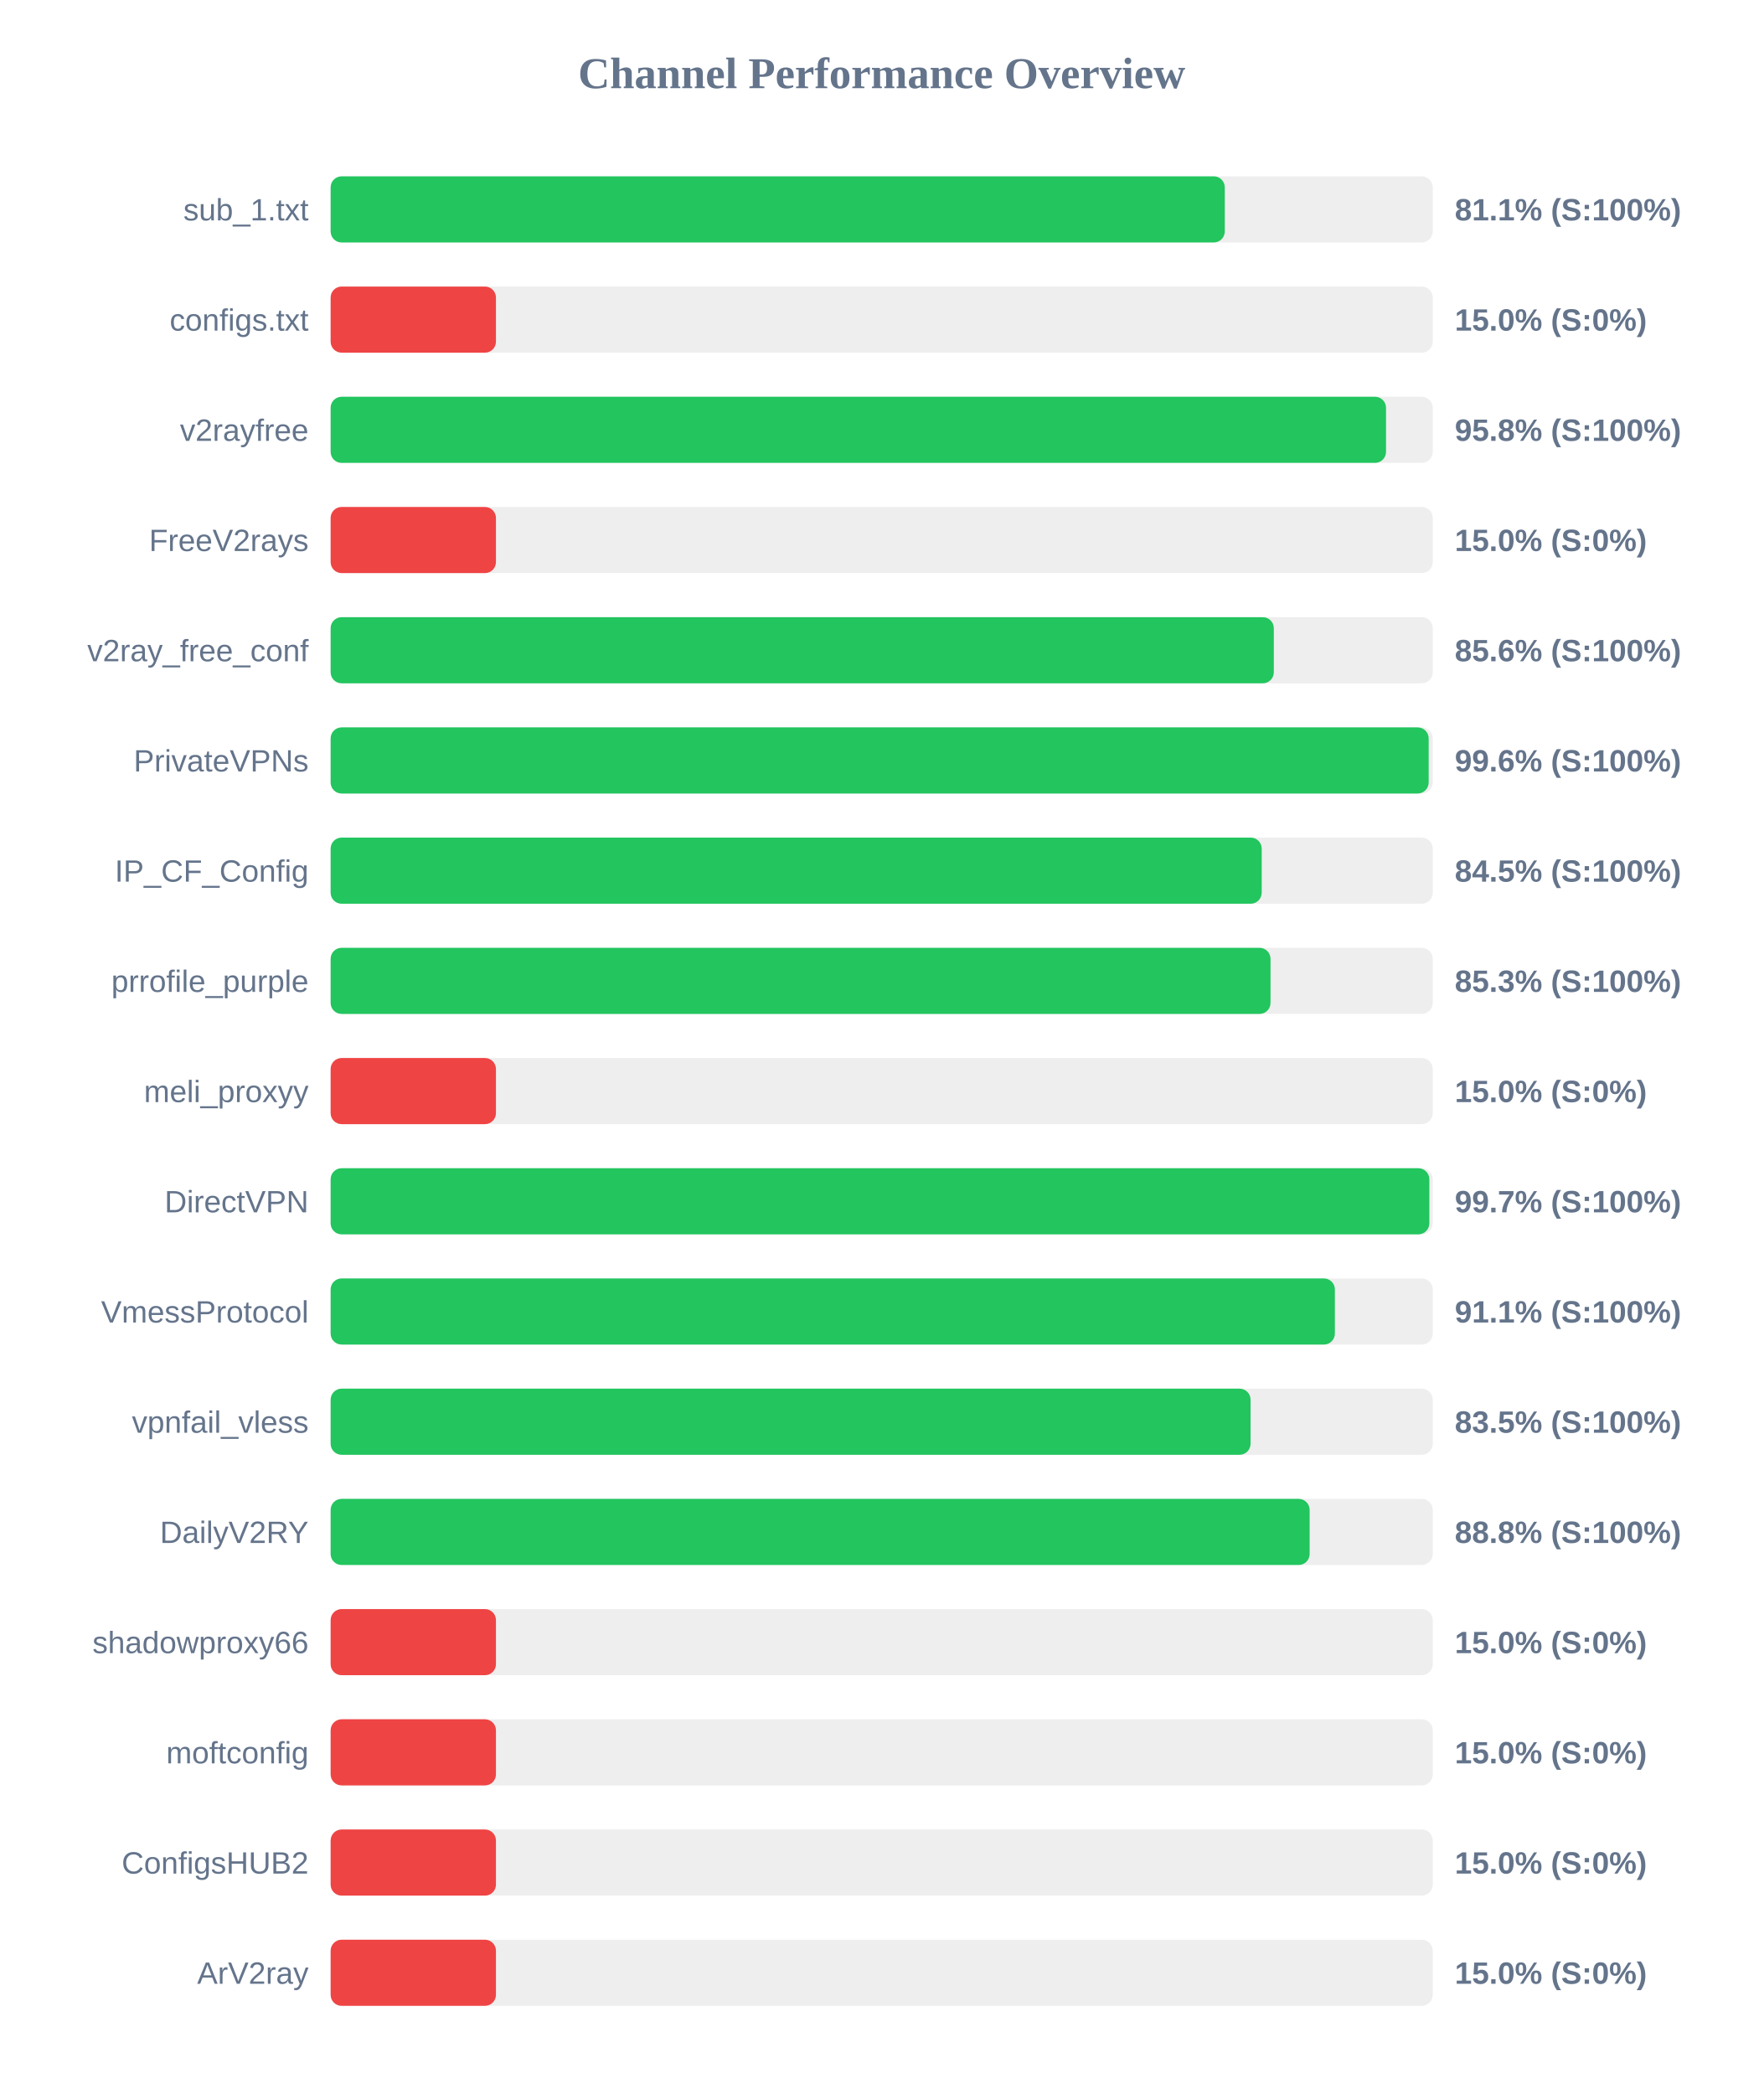
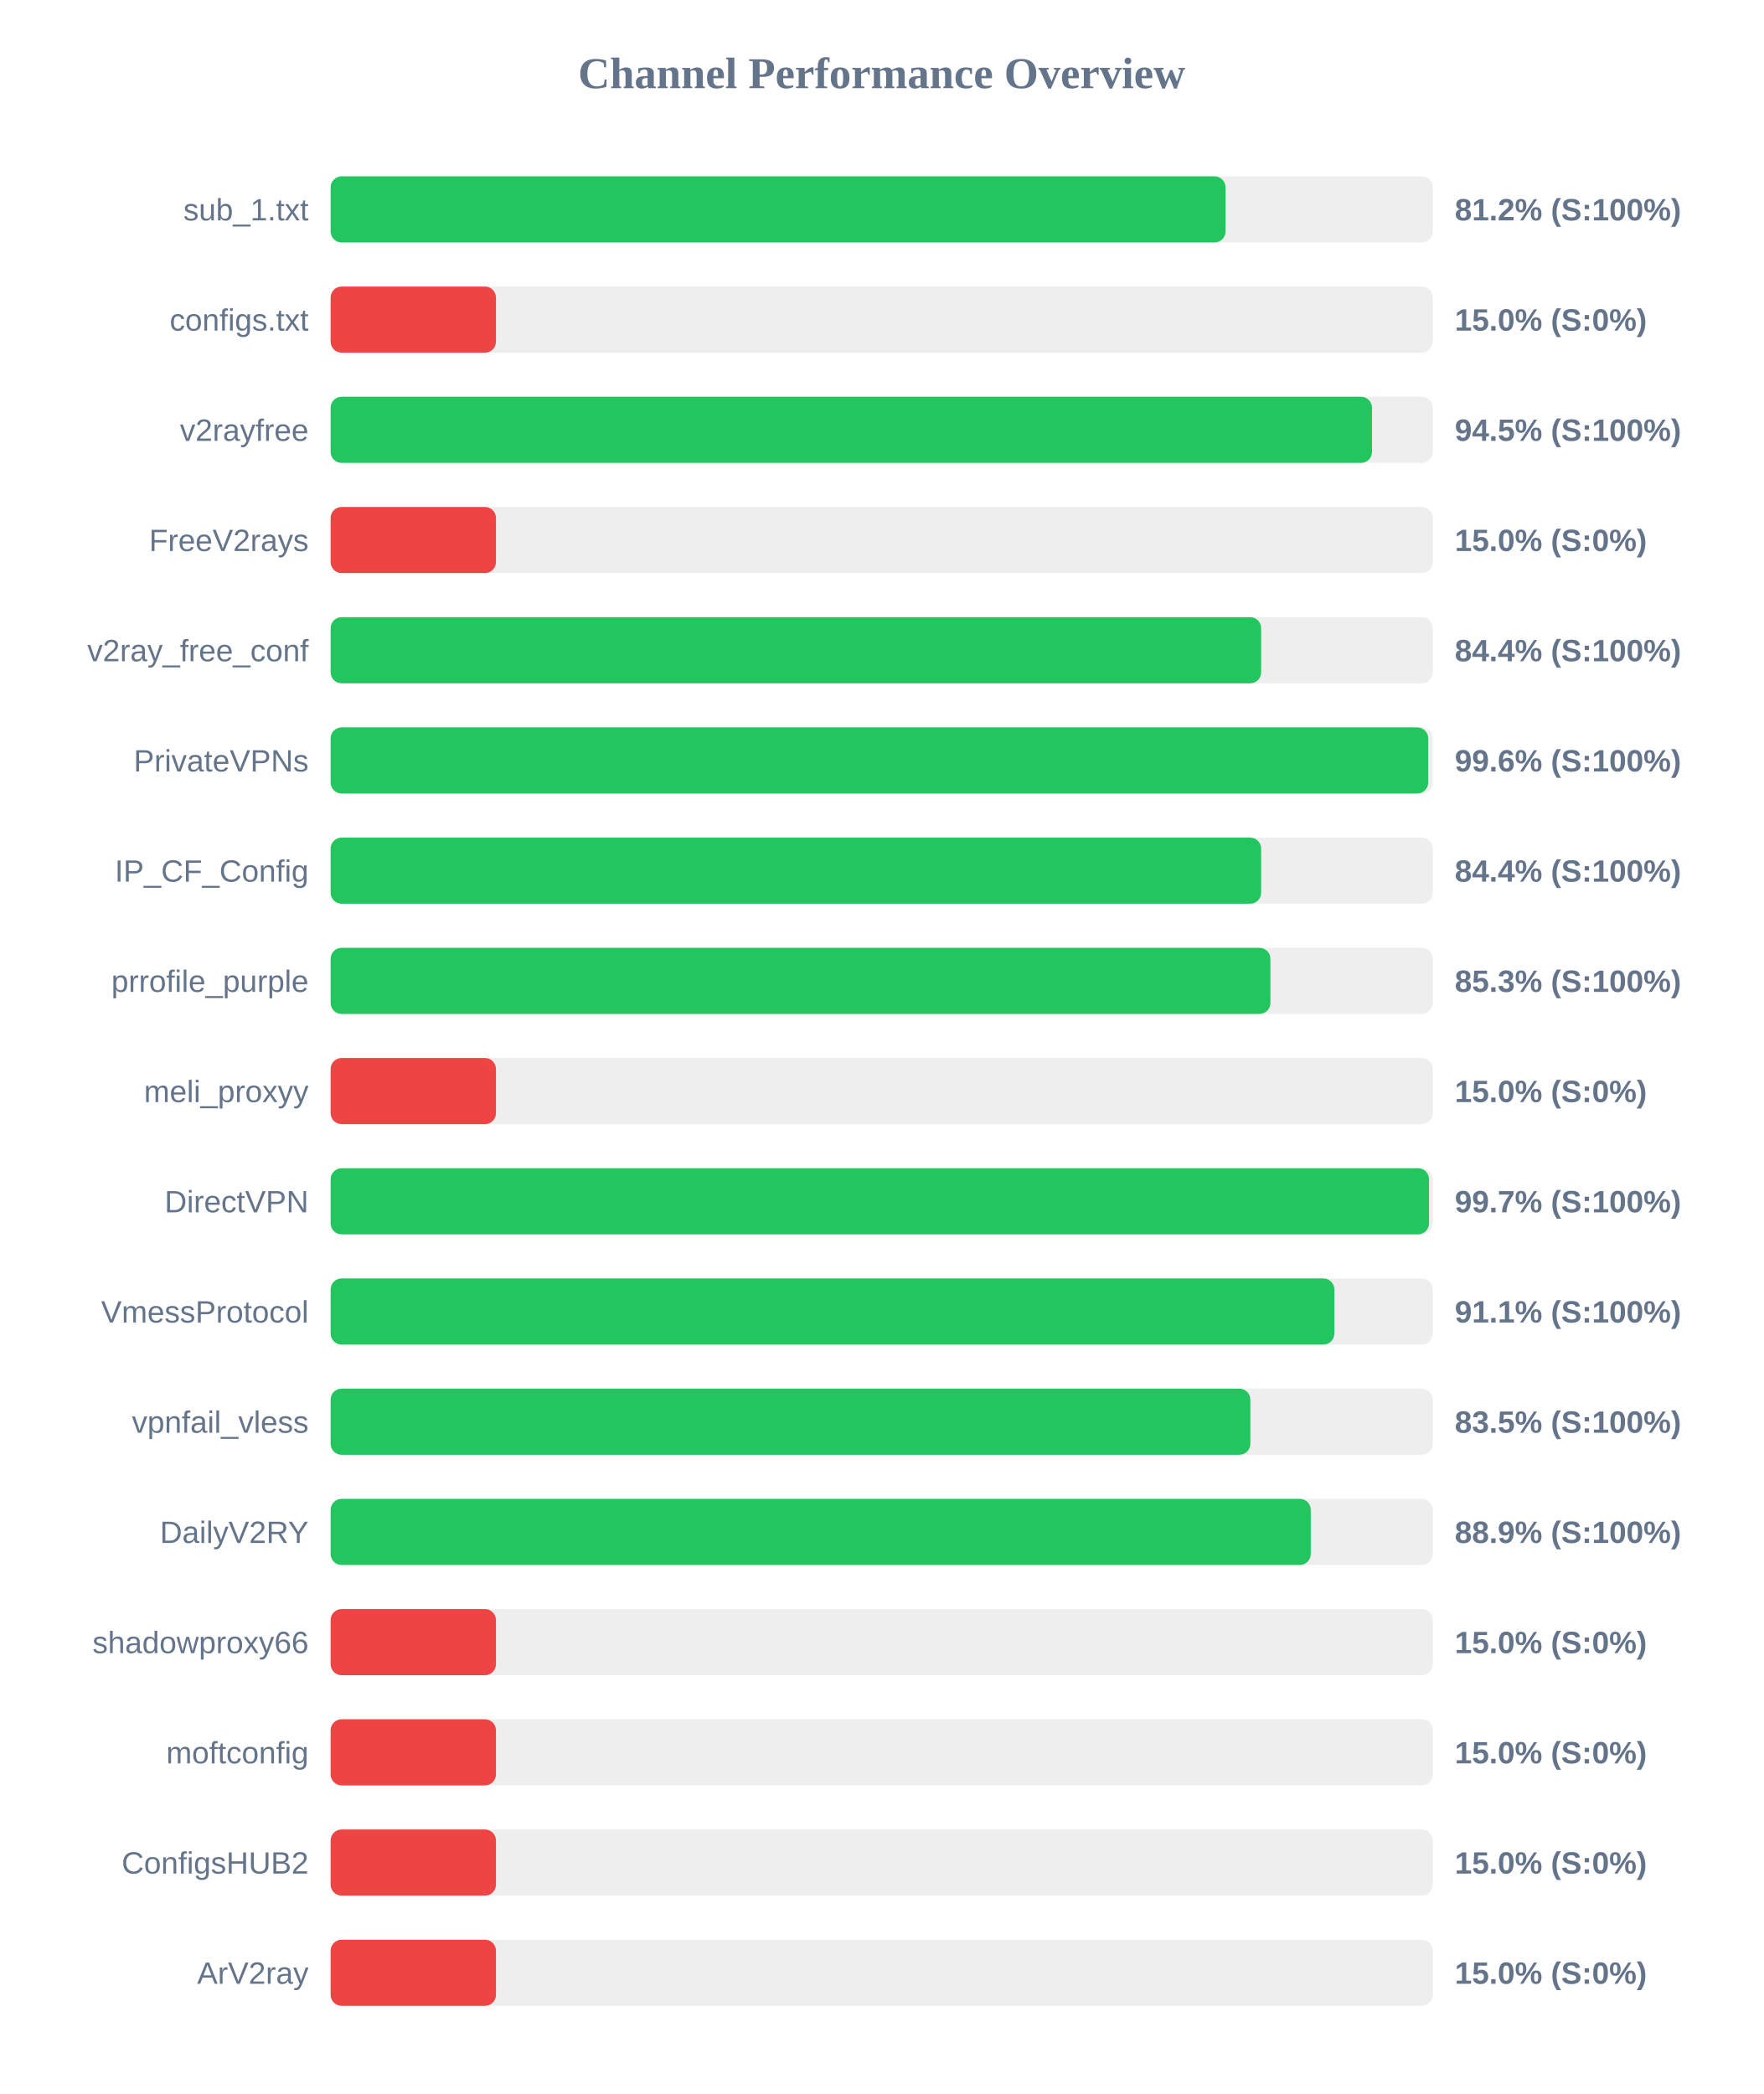
<svg xmlns="http://www.w3.org/2000/svg" width="800" height="950" version="1.1">
  <style>
        .row { font: 14px Arial; fill: #64748b; }
        .score { font: bold 14px Arial; fill: #64748b; }
    </style>
  <text x="400" y="40" text-anchor="middle" font-size="20px" font-weight="bold" fill="#64748b">Channel Performance Overview</text>
  <rect x="150" y="80" width="500" height="30" fill="#eee" rx="5" />
-   <rect x="150" y="80" width="405.65" height="30" fill="#22c55e" rx="5" />
+   <rect x="150" y="80" width="406.0" height="30" fill="#22c55e" rx="5" />
  <text x="140" y="100" text-anchor="end" class="row">sub_1.txt</text>
-   <text x="660" y="100" text-anchor="start" class="score">81.1% (S:100%)</text>
+   <text x="660" y="100" text-anchor="start" class="score">81.2% (S:100%)</text>
  <rect x="150" y="130" width="500" height="30" fill="#eee" rx="5" />
  <rect x="150" y="130" width="75.0" height="30" fill="#ef4444" rx="5" />
  <text x="140" y="150" text-anchor="end" class="row">configs.txt</text>
  <text x="660" y="150" text-anchor="start" class="score">15.0% (S:0%)</text>
  <rect x="150" y="180" width="500" height="30" fill="#eee" rx="5" />
-   <rect x="150" y="180" width="478.8" height="30" fill="#22c55e" rx="5" />
+   <rect x="150" y="180" width="472.45" height="30" fill="#22c55e" rx="5" />
  <text x="140" y="200" text-anchor="end" class="row">v2rayfree</text>
-   <text x="660" y="200" text-anchor="start" class="score">95.8% (S:100%)</text>
+   <text x="660" y="200" text-anchor="start" class="score">94.5% (S:100%)</text>
  <rect x="150" y="230" width="500" height="30" fill="#eee" rx="5" />
  <rect x="150" y="230" width="75.0" height="30" fill="#ef4444" rx="5" />
  <text x="140" y="250" text-anchor="end" class="row">FreeV2rays</text>
  <text x="660" y="250" text-anchor="start" class="score">15.0% (S:0%)</text>
  <rect x="150" y="280" width="500" height="30" fill="#eee" rx="5" />
-   <rect x="150" y="280" width="427.9" height="30" fill="#22c55e" rx="5" />
+   <rect x="150" y="280" width="422.15" height="30" fill="#22c55e" rx="5" />
  <text x="140" y="300" text-anchor="end" class="row">v2ray_free_conf</text>
-   <text x="660" y="300" text-anchor="start" class="score">85.6% (S:100%)</text>
+   <text x="660" y="300" text-anchor="start" class="score">84.4% (S:100%)</text>
  <rect x="150" y="330" width="500" height="30" fill="#eee" rx="5" />
-   <rect x="150" y="330" width="498.15" height="30" fill="#22c55e" rx="5" />
+   <rect x="150" y="330" width="497.95" height="30" fill="#22c55e" rx="5" />
  <text x="140" y="350" text-anchor="end" class="row">PrivateVPNs</text>
  <text x="660" y="350" text-anchor="start" class="score">99.6% (S:100%)</text>
  <rect x="150" y="380" width="500" height="30" fill="#eee" rx="5" />
-   <rect x="150" y="380" width="422.4" height="30" fill="#22c55e" rx="5" />
+   <rect x="150" y="380" width="422.15" height="30" fill="#22c55e" rx="5" />
  <text x="140" y="400" text-anchor="end" class="row">IP_CF_Config</text>
-   <text x="660" y="400" text-anchor="start" class="score">84.5% (S:100%)</text>
+   <text x="660" y="400" text-anchor="start" class="score">84.4% (S:100%)</text>
  <rect x="150" y="430" width="500" height="30" fill="#eee" rx="5" />
-   <rect x="150" y="430" width="426.4" height="30" fill="#22c55e" rx="5" />
+   <rect x="150" y="430" width="426.35" height="30" fill="#22c55e" rx="5" />
  <text x="140" y="450" text-anchor="end" class="row">prrofile_purple</text>
  <text x="660" y="450" text-anchor="start" class="score">85.3% (S:100%)</text>
  <rect x="150" y="480" width="500" height="30" fill="#eee" rx="5" />
  <rect x="150" y="480" width="75.0" height="30" fill="#ef4444" rx="5" />
  <text x="140" y="500" text-anchor="end" class="row">meli_proxyy</text>
  <text x="660" y="500" text-anchor="start" class="score">15.0% (S:0%)</text>
  <rect x="150" y="530" width="500" height="30" fill="#eee" rx="5" />
-   <rect x="150" y="530" width="498.45" height="30" fill="#22c55e" rx="5" />
+   <rect x="150" y="530" width="498.3" height="30" fill="#22c55e" rx="5" />
  <text x="140" y="550" text-anchor="end" class="row">DirectVPN</text>
  <text x="660" y="550" text-anchor="start" class="score">99.7% (S:100%)</text>
  <rect x="150" y="580" width="500" height="30" fill="#eee" rx="5" />
-   <rect x="150" y="580" width="455.6" height="30" fill="#22c55e" rx="5" />
+   <rect x="150" y="580" width="455.35" height="30" fill="#22c55e" rx="5" />
  <text x="140" y="600" text-anchor="end" class="row">VmessProtocol</text>
  <text x="660" y="600" text-anchor="start" class="score">91.1% (S:100%)</text>
  <rect x="150" y="630" width="500" height="30" fill="#eee" rx="5" />
-   <rect x="150" y="630" width="417.35" height="30" fill="#22c55e" rx="5" />
+   <rect x="150" y="630" width="417.25" height="30" fill="#22c55e" rx="5" />
  <text x="140" y="650" text-anchor="end" class="row">vpnfail_vless</text>
  <text x="660" y="650" text-anchor="start" class="score">83.5% (S:100%)</text>
  <rect x="150" y="680" width="500" height="30" fill="#eee" rx="5" />
-   <rect x="150" y="680" width="444.15" height="30" fill="#22c55e" rx="5" />
+   <rect x="150" y="680" width="444.65" height="30" fill="#22c55e" rx="5" />
  <text x="140" y="700" text-anchor="end" class="row">DailyV2RY</text>
-   <text x="660" y="700" text-anchor="start" class="score">88.8% (S:100%)</text>
+   <text x="660" y="700" text-anchor="start" class="score">88.9% (S:100%)</text>
  <rect x="150" y="730" width="500" height="30" fill="#eee" rx="5" />
  <rect x="150" y="730" width="75.0" height="30" fill="#ef4444" rx="5" />
  <text x="140" y="750" text-anchor="end" class="row">shadowproxy66</text>
  <text x="660" y="750" text-anchor="start" class="score">15.0% (S:0%)</text>
  <rect x="150" y="780" width="500" height="30" fill="#eee" rx="5" />
  <rect x="150" y="780" width="75.0" height="30" fill="#ef4444" rx="5" />
  <text x="140" y="800" text-anchor="end" class="row">moftconfig</text>
  <text x="660" y="800" text-anchor="start" class="score">15.0% (S:0%)</text>
  <rect x="150" y="830" width="500" height="30" fill="#eee" rx="5" />
  <rect x="150" y="830" width="75.0" height="30" fill="#ef4444" rx="5" />
  <text x="140" y="850" text-anchor="end" class="row">ConfigsHUB2</text>
  <text x="660" y="850" text-anchor="start" class="score">15.0% (S:0%)</text>
  <rect x="150" y="880" width="500" height="30" fill="#eee" rx="5" />
  <rect x="150" y="880" width="75.0" height="30" fill="#ef4444" rx="5" />
  <text x="140" y="900" text-anchor="end" class="row">ArV2ray</text>
  <text x="660" y="900" text-anchor="start" class="score">15.0% (S:0%)</text>
</svg>
